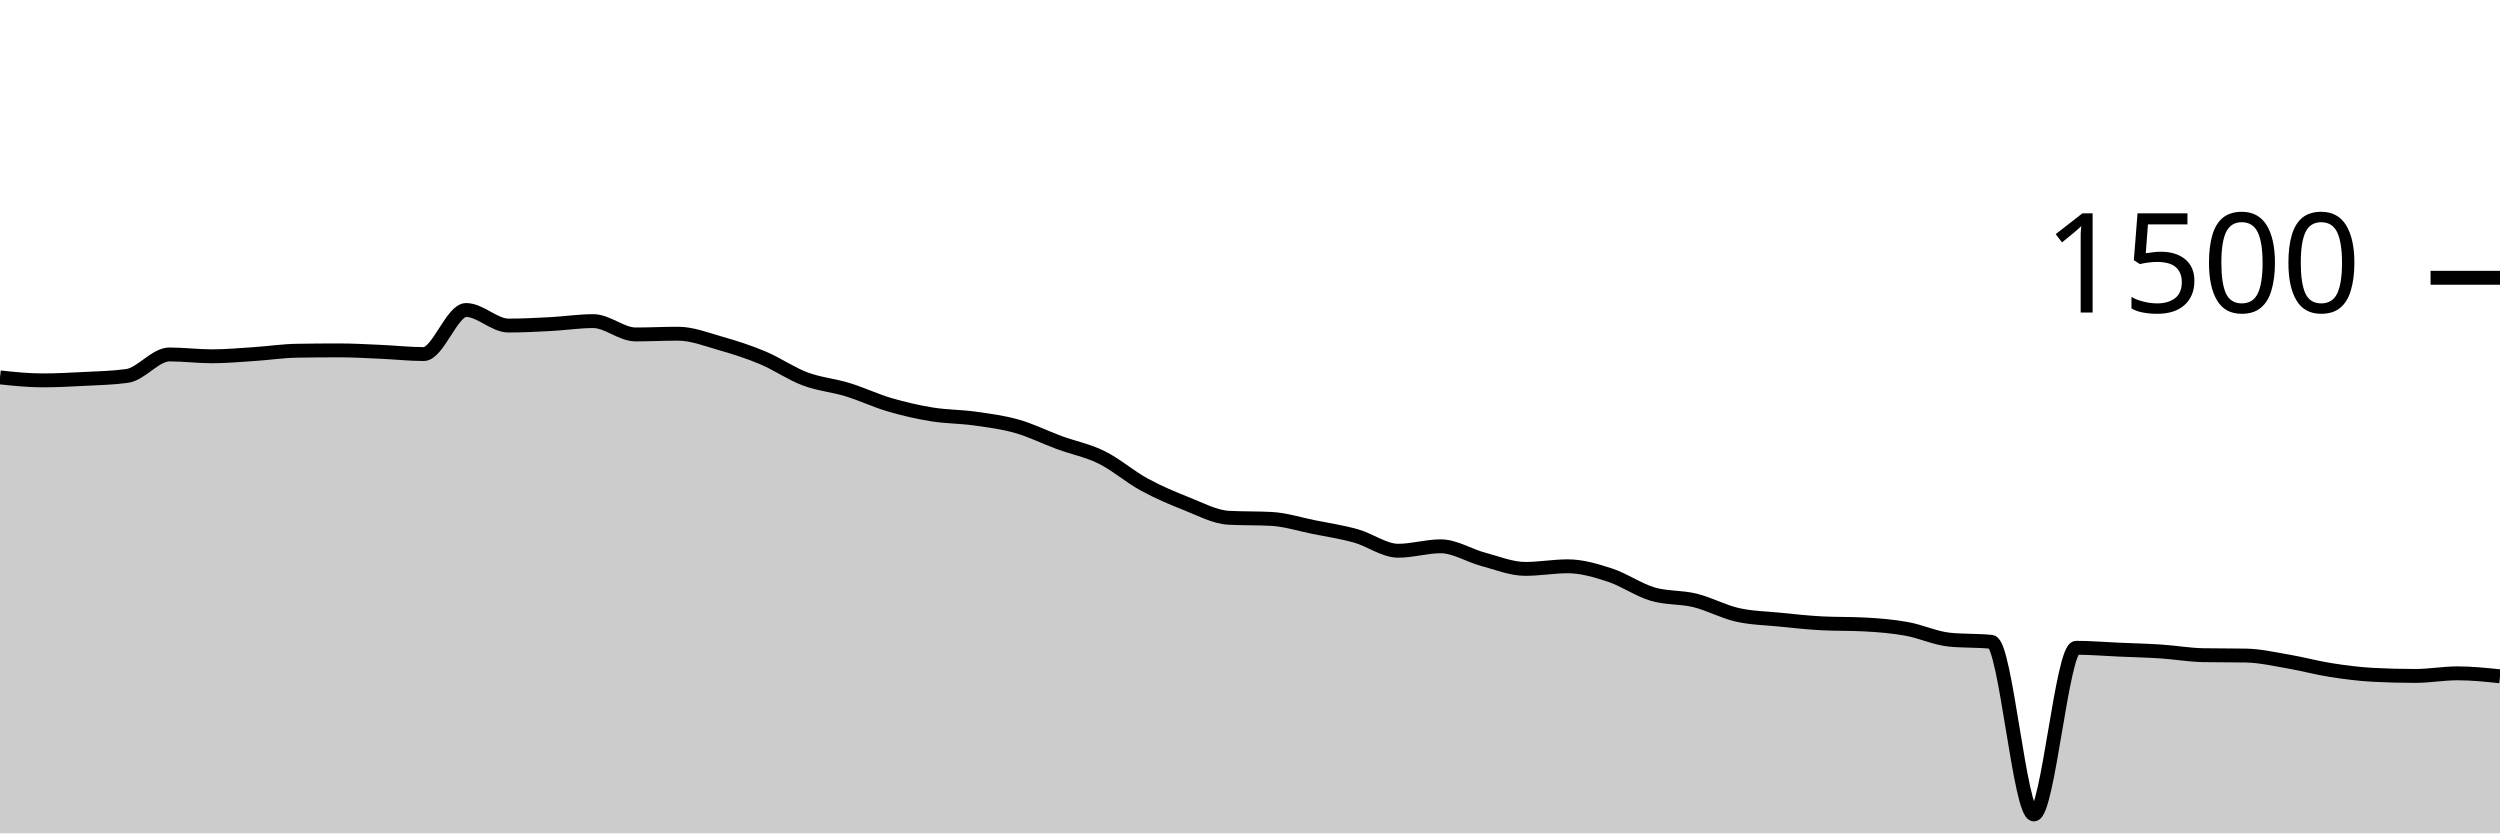
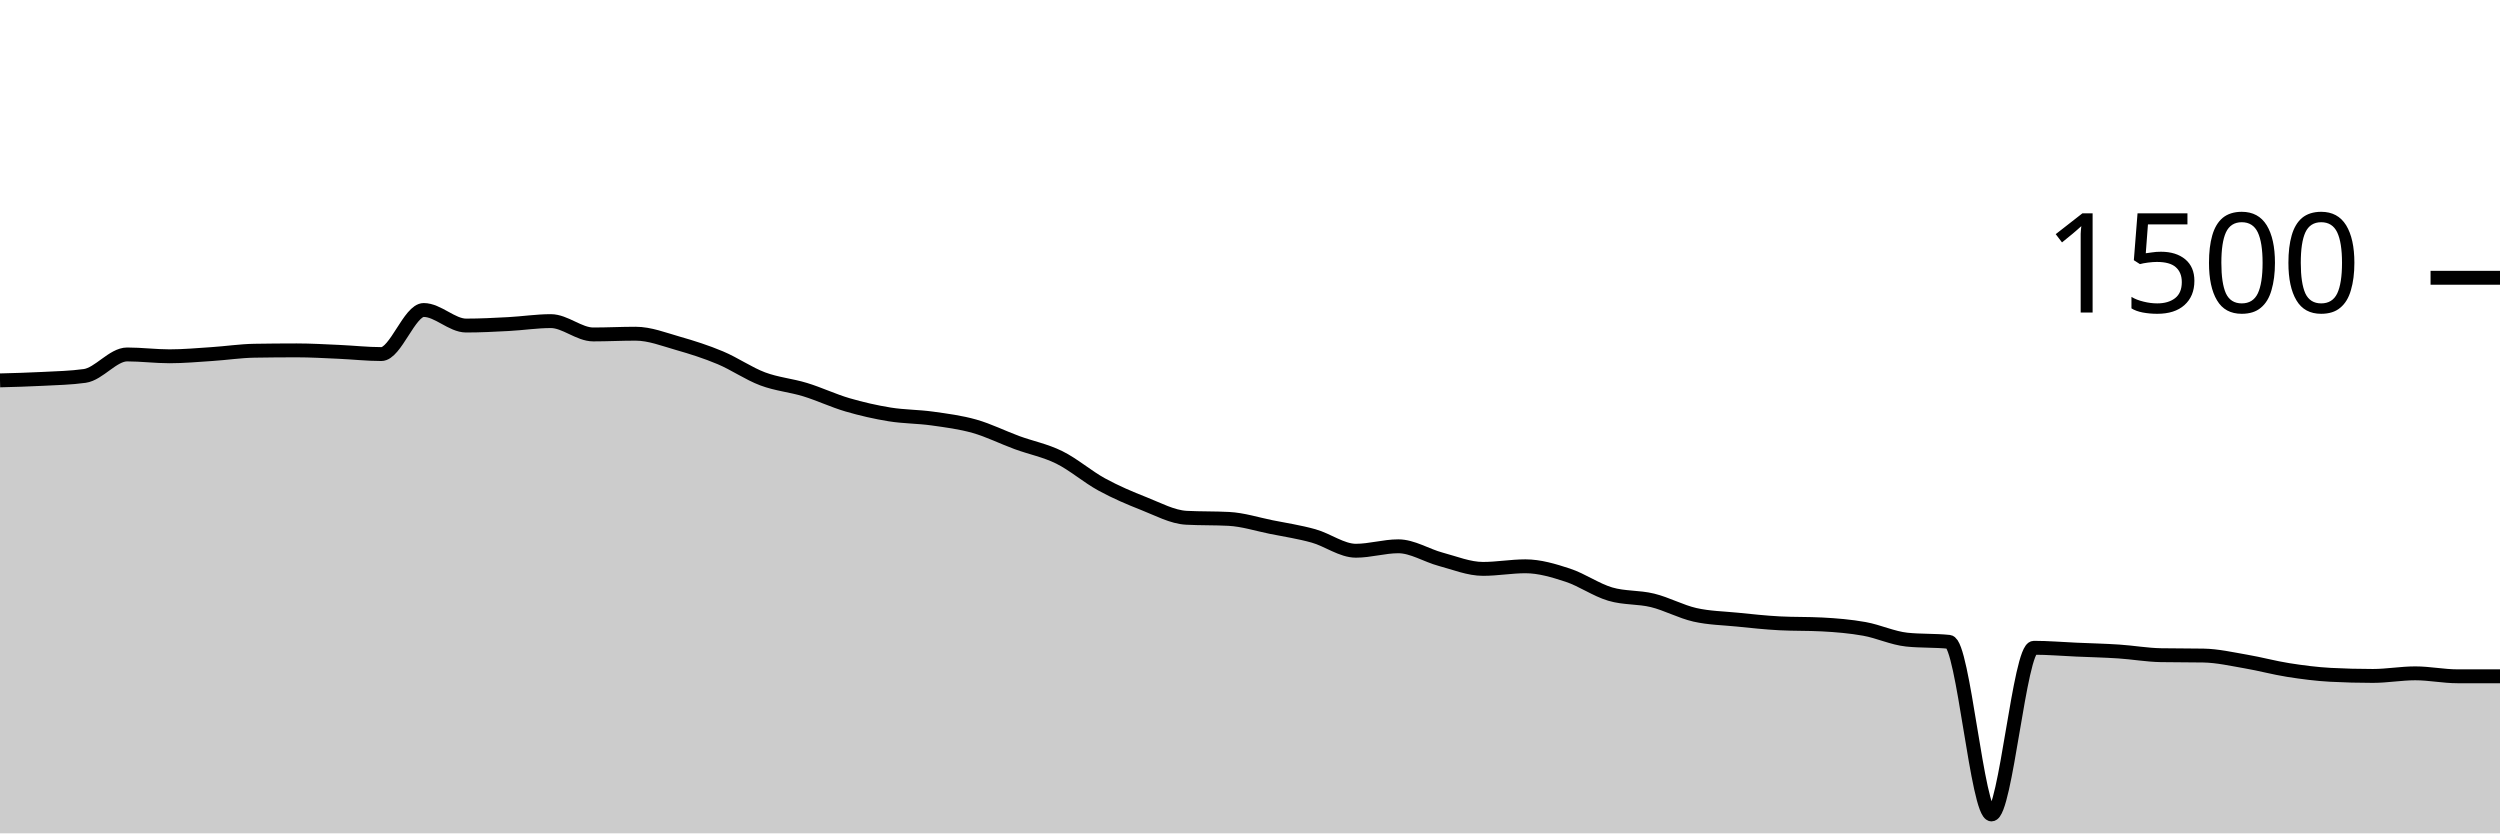
<svg xmlns="http://www.w3.org/2000/svg" viewBox="0 0 180 60">
  <g transform="translate(0,20)">
-     <path class="area" fill="rgba(0, 0, 0, 0.2)" d="M0,7.173C1.017,7.28,2.034,7.387,3.051,7.387C4.068,7.387,5.085,7.333,6.102,7.28C7.119,7.227,8.136,7.209,9.153,7.067C10.169,6.924,11.186,5.52,12.203,5.52C13.22,5.52,14.237,5.653,15.254,5.653C16.271,5.653,17.288,5.56,18.305,5.493C19.322,5.427,20.339,5.271,21.356,5.253C22.373,5.236,23.39,5.227,24.407,5.227C25.424,5.227,26.441,5.289,27.458,5.333C28.475,5.378,29.492,5.493,30.508,5.493C31.525,5.493,32.542,2.32,33.559,2.32C34.576,2.32,35.593,3.44,36.61,3.44C37.627,3.44,38.644,3.387,39.661,3.333C40.678,3.28,41.695,3.12,42.712,3.12C43.729,3.12,44.746,4.08,45.763,4.08C46.78,4.08,47.797,4.027,48.814,4.027C49.831,4.027,50.847,4.431,51.864,4.72C52.881,5.009,53.898,5.333,54.915,5.76C55.932,6.187,56.949,6.898,57.966,7.28C58.983,7.662,60,7.742,61.017,8.053C62.034,8.364,63.051,8.849,64.068,9.147C65.085,9.444,66.102,9.676,67.119,9.84C68.136,10.004,69.153,9.991,70.169,10.133C71.186,10.276,72.203,10.404,73.22,10.693C74.237,10.982,75.254,11.493,76.271,11.867C77.288,12.24,78.305,12.431,79.322,12.933C80.339,13.436,81.356,14.324,82.373,14.88C83.39,15.436,84.407,15.867,85.424,16.267C86.441,16.667,87.458,17.227,88.475,17.28C89.492,17.333,90.508,17.307,91.525,17.36C92.542,17.413,93.559,17.742,94.576,17.947C95.593,18.151,96.61,18.302,97.627,18.587C98.644,18.871,99.661,19.653,100.678,19.653C101.695,19.653,102.712,19.333,103.729,19.333C104.746,19.333,105.763,19.996,106.78,20.267C107.797,20.538,108.814,20.96,109.831,20.96C110.847,20.96,111.864,20.773,112.881,20.773C113.898,20.773,114.915,21.08,115.932,21.413C116.949,21.747,117.966,22.471,118.983,22.773C120,23.076,121.017,22.978,122.034,23.227C123.051,23.476,124.068,24.036,125.085,24.267C126.102,24.498,127.119,24.511,128.136,24.613C129.153,24.716,130.169,24.827,131.186,24.88C132.203,24.933,133.22,24.907,134.237,24.96C135.254,25.013,136.271,25.098,137.288,25.28C138.305,25.462,139.322,25.947,140.339,26.053C141.356,26.16,142.373,26.107,143.39,26.213C144.407,26.32,145.424,38.64,146.441,38.64C147.458,38.64,148.475,26.64,149.492,26.64C150.508,26.64,151.525,26.729,152.542,26.773C153.559,26.818,154.576,26.84,155.593,26.907C156.61,26.973,157.627,27.156,158.644,27.173C159.661,27.191,160.678,27.182,161.695,27.2C162.712,27.218,163.729,27.453,164.746,27.627C165.763,27.8,166.78,28.08,167.797,28.24C168.814,28.4,169.831,28.533,170.847,28.587C171.864,28.64,172.881,28.667,173.898,28.667C174.915,28.667,175.932,28.48,176.949,28.48C177.966,28.48,178.983,28.587,180,28.693L180,40C178.983,40,177.966,40,176.949,40C175.932,40,174.915,40,173.898,40C172.881,40,171.864,40,170.847,40C169.831,40,168.814,40,167.797,40C166.78,40,165.763,40,164.746,40C163.729,40,162.712,40,161.695,40C160.678,40,159.661,40,158.644,40C157.627,40,156.61,40,155.593,40C154.576,40,153.559,40,152.542,40C151.525,40,150.508,40,149.492,40C148.475,40,147.458,40,146.441,40C145.424,40,144.407,40,143.39,40C142.373,40,141.356,40,140.339,40C139.322,40,138.305,40,137.288,40C136.271,40,135.254,40,134.237,40C133.22,40,132.203,40,131.186,40C130.169,40,129.153,40,128.136,40C127.119,40,126.102,40,125.085,40C124.068,40,123.051,40,122.034,40C121.017,40,120,40,118.983,40C117.966,40,116.949,40,115.932,40C114.915,40,113.898,40,112.881,40C111.864,40,110.847,40,109.831,40C108.814,40,107.797,40,106.78,40C105.763,40,104.746,40,103.729,40C102.712,40,101.695,40,100.678,40C99.661,40,98.644,40,97.627,40C96.61,40,95.593,40,94.576,40C93.559,40,92.542,40,91.525,40C90.508,40,89.492,40,88.475,40C87.458,40,86.441,40,85.424,40C84.407,40,83.39,40,82.373,40C81.356,40,80.339,40,79.322,40C78.305,40,77.288,40,76.271,40C75.254,40,74.237,40,73.22,40C72.203,40,71.186,40,70.169,40C69.153,40,68.136,40,67.119,40C66.102,40,65.085,40,64.068,40C63.051,40,62.034,40,61.017,40C60,40,58.983,40,57.966,40C56.949,40,55.932,40,54.915,40C53.898,40,52.881,40,51.864,40C50.847,40,49.831,40,48.814,40C47.797,40,46.78,40,45.763,40C44.746,40,43.729,40,42.712,40C41.695,40,40.678,40,39.661,40C38.644,40,37.627,40,36.61,40C35.593,40,34.576,40,33.559,40C32.542,40,31.525,40,30.508,40C29.492,40,28.475,40,27.458,40C26.441,40,25.424,40,24.407,40C23.39,40,22.373,40,21.356,40C20.339,40,19.322,40,18.305,40C17.288,40,16.271,40,15.254,40C14.237,40,13.22,40,12.203,40C11.186,40,10.169,40,9.153,40C8.136,40,7.119,40,6.102,40C5.085,40,4.068,40,3.051,40C2.034,40,1.017,40,0,40Z" />
-     <path class="line" stroke="black" fill="none" d="M0,7.173C1.017,7.28,2.034,7.387,3.051,7.387C4.068,7.387,5.085,7.333,6.102,7.28C7.119,7.227,8.136,7.209,9.153,7.067C10.169,6.924,11.186,5.52,12.203,5.52C13.22,5.52,14.237,5.653,15.254,5.653C16.271,5.653,17.288,5.56,18.305,5.493C19.322,5.427,20.339,5.271,21.356,5.253C22.373,5.236,23.39,5.227,24.407,5.227C25.424,5.227,26.441,5.289,27.458,5.333C28.475,5.378,29.492,5.493,30.508,5.493C31.525,5.493,32.542,2.32,33.559,2.32C34.576,2.32,35.593,3.44,36.61,3.44C37.627,3.44,38.644,3.387,39.661,3.333C40.678,3.28,41.695,3.12,42.712,3.12C43.729,3.12,44.746,4.08,45.763,4.08C46.78,4.08,47.797,4.027,48.814,4.027C49.831,4.027,50.847,4.431,51.864,4.72C52.881,5.009,53.898,5.333,54.915,5.76C55.932,6.187,56.949,6.898,57.966,7.28C58.983,7.662,60,7.742,61.017,8.053C62.034,8.364,63.051,8.849,64.068,9.147C65.085,9.444,66.102,9.676,67.119,9.84C68.136,10.004,69.153,9.991,70.169,10.133C71.186,10.276,72.203,10.404,73.22,10.693C74.237,10.982,75.254,11.493,76.271,11.867C77.288,12.24,78.305,12.431,79.322,12.933C80.339,13.436,81.356,14.324,82.373,14.88C83.39,15.436,84.407,15.867,85.424,16.267C86.441,16.667,87.458,17.227,88.475,17.28C89.492,17.333,90.508,17.307,91.525,17.36C92.542,17.413,93.559,17.742,94.576,17.947C95.593,18.151,96.61,18.302,97.627,18.587C98.644,18.871,99.661,19.653,100.678,19.653C101.695,19.653,102.712,19.333,103.729,19.333C104.746,19.333,105.763,19.996,106.78,20.267C107.797,20.538,108.814,20.96,109.831,20.96C110.847,20.96,111.864,20.773,112.881,20.773C113.898,20.773,114.915,21.08,115.932,21.413C116.949,21.747,117.966,22.471,118.983,22.773C120,23.076,121.017,22.978,122.034,23.227C123.051,23.476,124.068,24.036,125.085,24.267C126.102,24.498,127.119,24.511,128.136,24.613C129.153,24.716,130.169,24.827,131.186,24.88C132.203,24.933,133.22,24.907,134.237,24.96C135.254,25.013,136.271,25.098,137.288,25.28C138.305,25.462,139.322,25.947,140.339,26.053C141.356,26.16,142.373,26.107,143.39,26.213C144.407,26.32,145.424,38.64,146.441,38.64C147.458,38.64,148.475,26.64,149.492,26.64C150.508,26.64,151.525,26.729,152.542,26.773C153.559,26.818,154.576,26.84,155.593,26.907C156.61,26.973,157.627,27.156,158.644,27.173C159.661,27.191,160.678,27.182,161.695,27.2C162.712,27.218,163.729,27.453,164.746,27.627C165.763,27.8,166.78,28.08,167.797,28.24C168.814,28.4,169.831,28.533,170.847,28.587C171.864,28.64,172.881,28.667,173.898,28.667C174.915,28.667,175.932,28.48,176.949,28.48C177.966,28.48,178.983,28.587,180,28.693" />
+     <path class="area" fill="rgba(0, 0, 0, 0.2)" d="M0,7.387C1.017,7.36,2.034,7.333,3.051,7.28C4.068,7.227,5.085,7.209,6.102,7.067C7.119,6.924,8.136,5.52,9.153,5.52C10.169,5.52,11.186,5.653,12.203,5.653C13.22,5.653,14.237,5.56,15.254,5.493C16.271,5.427,17.288,5.271,18.305,5.253C19.322,5.236,20.339,5.227,21.356,5.227C22.373,5.227,23.39,5.289,24.407,5.333C25.424,5.378,26.441,5.493,27.458,5.493C28.475,5.493,29.492,2.32,30.508,2.32C31.525,2.32,32.542,3.44,33.559,3.44C34.576,3.44,35.593,3.387,36.61,3.333C37.627,3.28,38.644,3.12,39.661,3.12C40.678,3.12,41.695,4.08,42.712,4.08C43.729,4.08,44.746,4.027,45.763,4.027C46.78,4.027,47.797,4.431,48.814,4.72C49.831,5.009,50.847,5.333,51.864,5.76C52.881,6.187,53.898,6.898,54.915,7.28C55.932,7.662,56.949,7.742,57.966,8.053C58.983,8.364,60,8.849,61.017,9.147C62.034,9.444,63.051,9.676,64.068,9.84C65.085,10.004,66.102,9.991,67.119,10.133C68.136,10.276,69.153,10.404,70.169,10.693C71.186,10.982,72.203,11.493,73.22,11.867C74.237,12.24,75.254,12.431,76.271,12.933C77.288,13.436,78.305,14.324,79.322,14.88C80.339,15.436,81.356,15.867,82.373,16.267C83.39,16.667,84.407,17.227,85.424,17.28C86.441,17.333,87.458,17.307,88.475,17.36C89.492,17.413,90.508,17.742,91.525,17.947C92.542,18.151,93.559,18.302,94.576,18.587C95.593,18.871,96.61,19.653,97.627,19.653C98.644,19.653,99.661,19.333,100.678,19.333C101.695,19.333,102.712,19.996,103.729,20.267C104.746,20.538,105.763,20.96,106.78,20.96C107.797,20.96,108.814,20.773,109.831,20.773C110.847,20.773,111.864,21.08,112.881,21.413C113.898,21.747,114.915,22.471,115.932,22.773C116.949,23.076,117.966,22.978,118.983,23.227C120,23.476,121.017,24.036,122.034,24.267C123.051,24.498,124.068,24.511,125.085,24.613C126.102,24.716,127.119,24.827,128.136,24.88C129.153,24.933,130.169,24.907,131.186,24.96C132.203,25.013,133.22,25.098,134.237,25.28C135.254,25.462,136.271,25.947,137.288,26.053C138.305,26.16,139.322,26.107,140.339,26.213C141.356,26.32,142.373,38.64,143.39,38.64C144.407,38.64,145.424,26.64,146.441,26.64C147.458,26.64,148.475,26.729,149.492,26.773C150.508,26.818,151.525,26.84,152.542,26.907C153.559,26.973,154.576,27.156,155.593,27.173C156.61,27.191,157.627,27.182,158.644,27.2C159.661,27.218,160.678,27.453,161.695,27.627C162.712,27.8,163.729,28.08,164.746,28.24C165.763,28.4,166.78,28.533,167.797,28.587C168.814,28.64,169.831,28.667,170.847,28.667C171.864,28.667,172.881,28.48,173.898,28.48C174.915,28.48,175.932,28.693,176.949,28.693C177.966,28.693,178.983,28.693,180,28.693L180,40C178.983,40,177.966,40,176.949,40C175.932,40,174.915,40,173.898,40C172.881,40,171.864,40,170.847,40C169.831,40,168.814,40,167.797,40C166.78,40,165.763,40,164.746,40C163.729,40,162.712,40,161.695,40C160.678,40,159.661,40,158.644,40C157.627,40,156.61,40,155.593,40C154.576,40,153.559,40,152.542,40C151.525,40,150.508,40,149.492,40C148.475,40,147.458,40,146.441,40C145.424,40,144.407,40,143.39,40C142.373,40,141.356,40,140.339,40C139.322,40,138.305,40,137.288,40C136.271,40,135.254,40,134.237,40C133.22,40,132.203,40,131.186,40C130.169,40,129.153,40,128.136,40C127.119,40,126.102,40,125.085,40C124.068,40,123.051,40,122.034,40C121.017,40,120,40,118.983,40C117.966,40,116.949,40,115.932,40C114.915,40,113.898,40,112.881,40C111.864,40,110.847,40,109.831,40C108.814,40,107.797,40,106.78,40C105.763,40,104.746,40,103.729,40C102.712,40,101.695,40,100.678,40C99.661,40,98.644,40,97.627,40C96.61,40,95.593,40,94.576,40C93.559,40,92.542,40,91.525,40C90.508,40,89.492,40,88.475,40C87.458,40,86.441,40,85.424,40C84.407,40,83.39,40,82.373,40C81.356,40,80.339,40,79.322,40C78.305,40,77.288,40,76.271,40C75.254,40,74.237,40,73.22,40C72.203,40,71.186,40,70.169,40C69.153,40,68.136,40,67.119,40C66.102,40,65.085,40,64.068,40C63.051,40,62.034,40,61.017,40C60,40,58.983,40,57.966,40C56.949,40,55.932,40,54.915,40C53.898,40,52.881,40,51.864,40C50.847,40,49.831,40,48.814,40C47.797,40,46.78,40,45.763,40C44.746,40,43.729,40,42.712,40C41.695,40,40.678,40,39.661,40C38.644,40,37.627,40,36.61,40C35.593,40,34.576,40,33.559,40C32.542,40,31.525,40,30.508,40C29.492,40,28.475,40,27.458,40C26.441,40,25.424,40,24.407,40C23.39,40,22.373,40,21.356,40C20.339,40,19.322,40,18.305,40C17.288,40,16.271,40,15.254,40C14.237,40,13.22,40,12.203,40C11.186,40,10.169,40,9.153,40C8.136,40,7.119,40,6.102,40C5.085,40,4.068,40,3.051,40C2.034,40,1.017,40,0,40Z" />
+     <path class="line" stroke="black" fill="none" d="M0,7.387C1.017,7.36,2.034,7.333,3.051,7.28C4.068,7.227,5.085,7.209,6.102,7.067C7.119,6.924,8.136,5.52,9.153,5.52C10.169,5.52,11.186,5.653,12.203,5.653C13.22,5.653,14.237,5.56,15.254,5.493C16.271,5.427,17.288,5.271,18.305,5.253C19.322,5.236,20.339,5.227,21.356,5.227C22.373,5.227,23.39,5.289,24.407,5.333C25.424,5.378,26.441,5.493,27.458,5.493C28.475,5.493,29.492,2.32,30.508,2.32C31.525,2.32,32.542,3.44,33.559,3.44C34.576,3.44,35.593,3.387,36.61,3.333C37.627,3.28,38.644,3.12,39.661,3.12C40.678,3.12,41.695,4.08,42.712,4.08C43.729,4.08,44.746,4.027,45.763,4.027C46.78,4.027,47.797,4.431,48.814,4.72C49.831,5.009,50.847,5.333,51.864,5.76C52.881,6.187,53.898,6.898,54.915,7.28C55.932,7.662,56.949,7.742,57.966,8.053C58.983,8.364,60,8.849,61.017,9.147C62.034,9.444,63.051,9.676,64.068,9.84C65.085,10.004,66.102,9.991,67.119,10.133C68.136,10.276,69.153,10.404,70.169,10.693C71.186,10.982,72.203,11.493,73.22,11.867C74.237,12.24,75.254,12.431,76.271,12.933C77.288,13.436,78.305,14.324,79.322,14.88C80.339,15.436,81.356,15.867,82.373,16.267C83.39,16.667,84.407,17.227,85.424,17.28C86.441,17.333,87.458,17.307,88.475,17.36C89.492,17.413,90.508,17.742,91.525,17.947C92.542,18.151,93.559,18.302,94.576,18.587C95.593,18.871,96.61,19.653,97.627,19.653C98.644,19.653,99.661,19.333,100.678,19.333C101.695,19.333,102.712,19.996,103.729,20.267C104.746,20.538,105.763,20.96,106.78,20.96C107.797,20.96,108.814,20.773,109.831,20.773C110.847,20.773,111.864,21.08,112.881,21.413C113.898,21.747,114.915,22.471,115.932,22.773C116.949,23.076,117.966,22.978,118.983,23.227C120,23.476,121.017,24.036,122.034,24.267C123.051,24.498,124.068,24.511,125.085,24.613C126.102,24.716,127.119,24.827,128.136,24.88C129.153,24.933,130.169,24.907,131.186,24.96C132.203,25.013,133.22,25.098,134.237,25.28C135.254,25.462,136.271,25.947,137.288,26.053C138.305,26.16,139.322,26.107,140.339,26.213C141.356,26.32,142.373,38.64,143.39,38.64C144.407,38.64,145.424,26.64,146.441,26.64C147.458,26.64,148.475,26.729,149.492,26.773C150.508,26.818,151.525,26.84,152.542,26.907C153.559,26.973,154.576,27.156,155.593,27.173C156.61,27.191,157.627,27.182,158.644,27.2C159.661,27.218,160.678,27.453,161.695,27.627C162.712,27.8,163.729,28.08,164.746,28.24C165.763,28.4,166.78,28.533,167.797,28.587C168.814,28.64,169.831,28.667,170.847,28.667C171.864,28.667,172.881,28.48,173.898,28.48C174.915,28.48,175.932,28.693,176.949,28.693C177.966,28.693,178.983,28.693,180,28.693" />
    <path class="axis-ceiling" stroke-width="1" stroke="black" fill="none" d="M175,0L180,0" />
    <text class="axis-ceiling-label" font-family="sans-serif" text-anchor="end" font-size="10px" x="170" y="2.5">1500</text>
  </g>
</svg>
